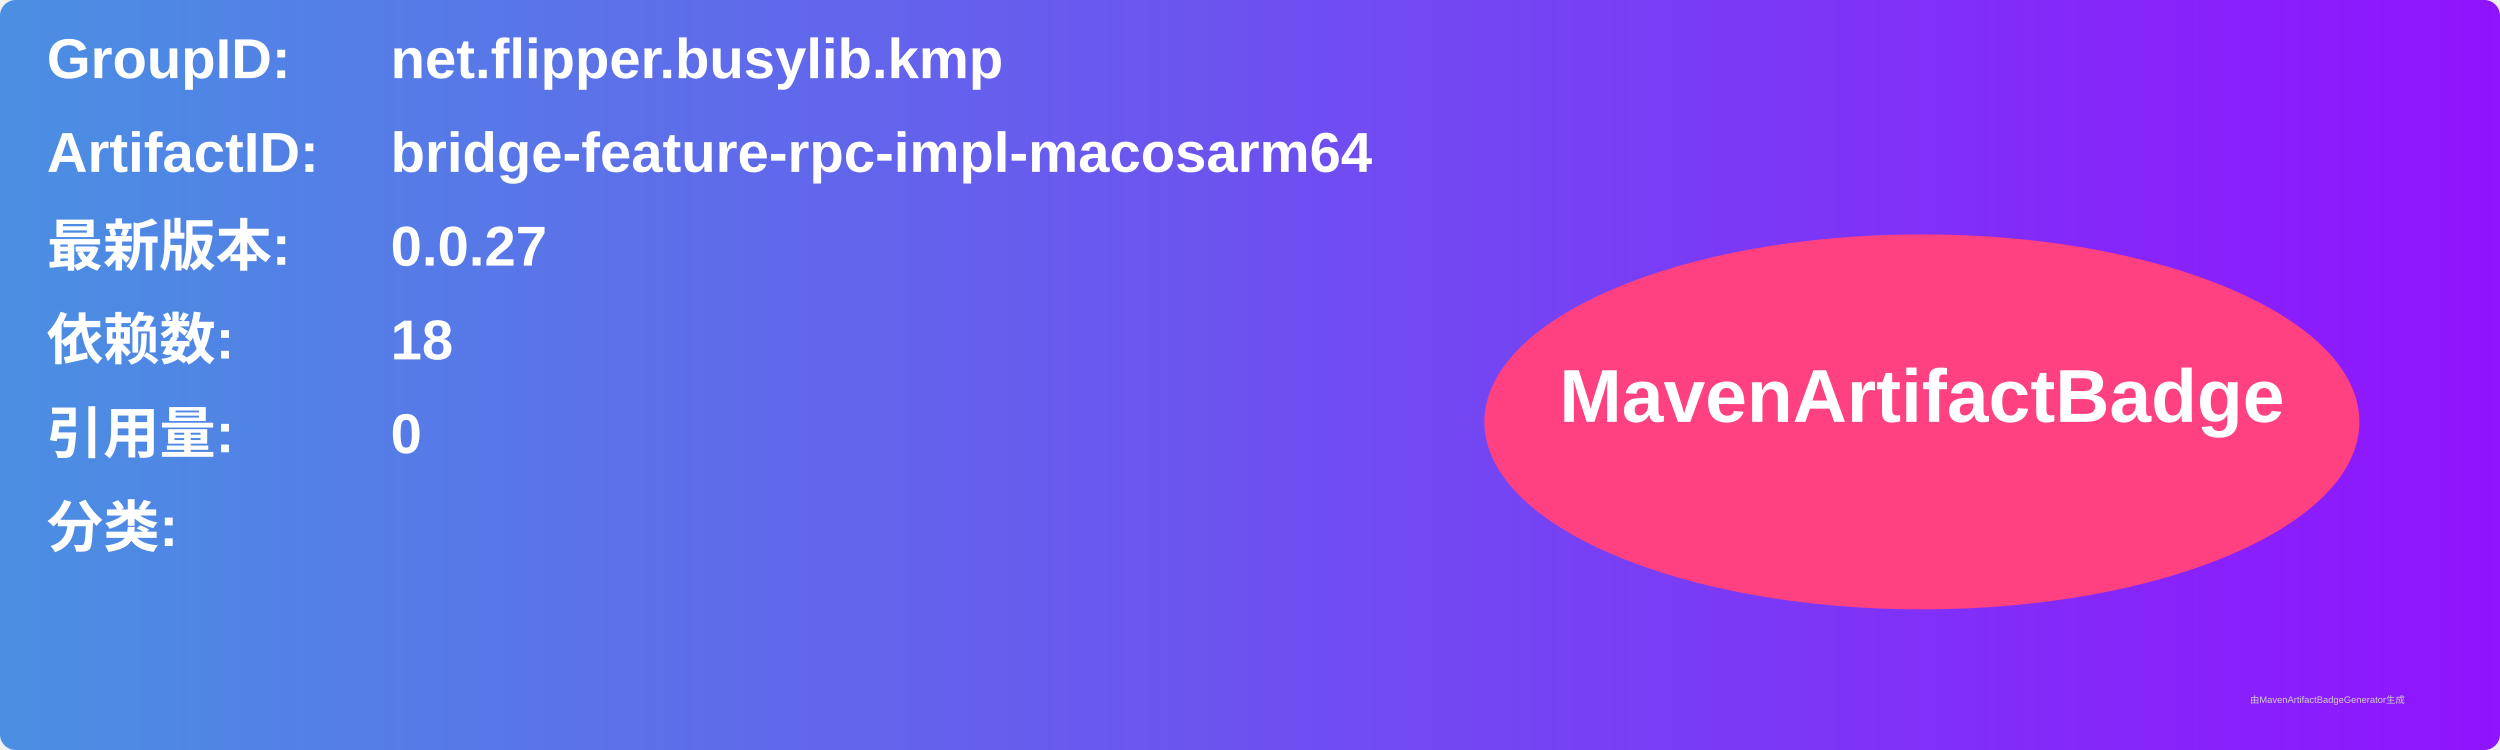
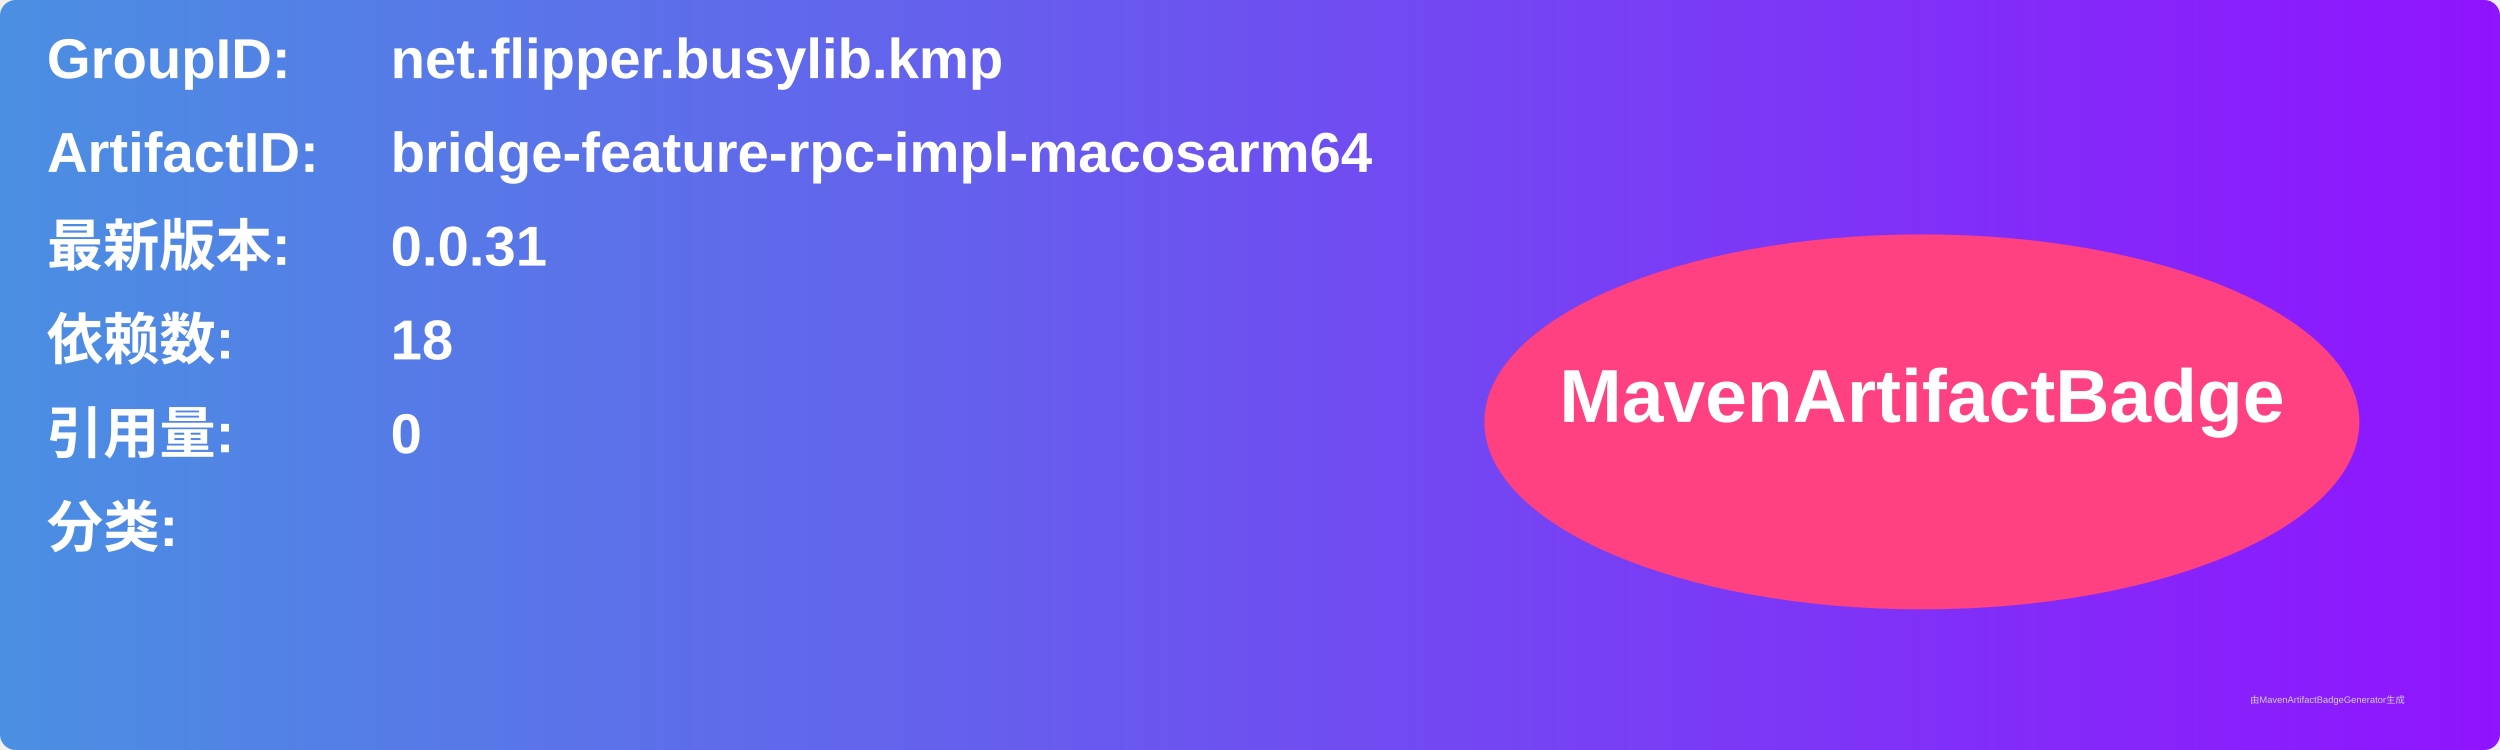
<svg xmlns="http://www.w3.org/2000/svg" width="800" height="240" viewBox="0 0 800 240">
  <linearGradient id="grad" x1="0%" y1="0%" x2="100%" y2="0%">
    <stop offset="0%" stop-color="#4a90e2" />
    <stop offset="100%" stop-color="#9013fe" />
  </linearGradient>
  <rect width="100%" height="100%" rx="5" ry="5" fill="url(#grad)" />
  <g transform="translate(15, 15)">
    <text x="0" y="10" font-family="Arial" font-size="18" fill="white" font-weight="bold" width="260">GroupID:</text>
    <text x="110" y="10" font-family="Arial" font-size="18" fill="white" font-weight="bold" width="460">net.flipper.busylib.kmp</text>
    <text x="0" y="40" font-family="Arial" font-size="18" fill="white" font-weight="bold" width="260">ArtifactID:</text>
    <text x="110" y="40" font-family="Arial" font-size="18" fill="white" font-weight="bold" width="460">bridge-feature-rpc-impl-macosarm64</text>
    <text x="0" y="70" font-family="Arial" font-size="18" fill="white" font-weight="bold">最新版本:</text>
    <text x="110" y="70" font-family="Arial" font-size="18" fill="white" font-weight="bold">
-       <tspan font-weight="bold">0.0.27</tspan>
+       <tspan font-weight="bold">0.0.31</tspan>
    </text>
    <text x="0" y="100" font-family="Arial" font-size="18" fill="white" font-weight="bold">依赖数: </text>
    <text x="110" y="100" font-family="Arial" font-size="18" fill="white">
      <tspan font-weight="bold">18</tspan>
    </text>
    <text x="0" y="130" font-family="Arial" font-size="18" fill="white" font-weight="bold">引用量: </text>
    <text x="110" y="130" font-family="Arial" font-size="18" fill="white">
      <tspan font-weight="bold">0</tspan>
    </text>
    <text x="0" y="160" font-family="Arial" font-size="18" fill="white" font-weight="bold">分类:</text>
    <text x="10" y="190" font-family="Arial" font-size="10" fill="white">
      <tspan font-weight="bold" />
    </text>
    <ellipse cx="600" cy="120" rx="140" ry="60" fill="#ff4081" />
    <text x="600" y="120" text-anchor="middle" font-family="Arial" font-size="24" fill="white" font-weight="bold">MavenArtifactBadge</text>
  </g>
  <text x="720" y="225" font-family="Arial" font-size="3" fill="#d0d0d0">由MavenArtifactBadgeGenerator生成</text>
</svg>
